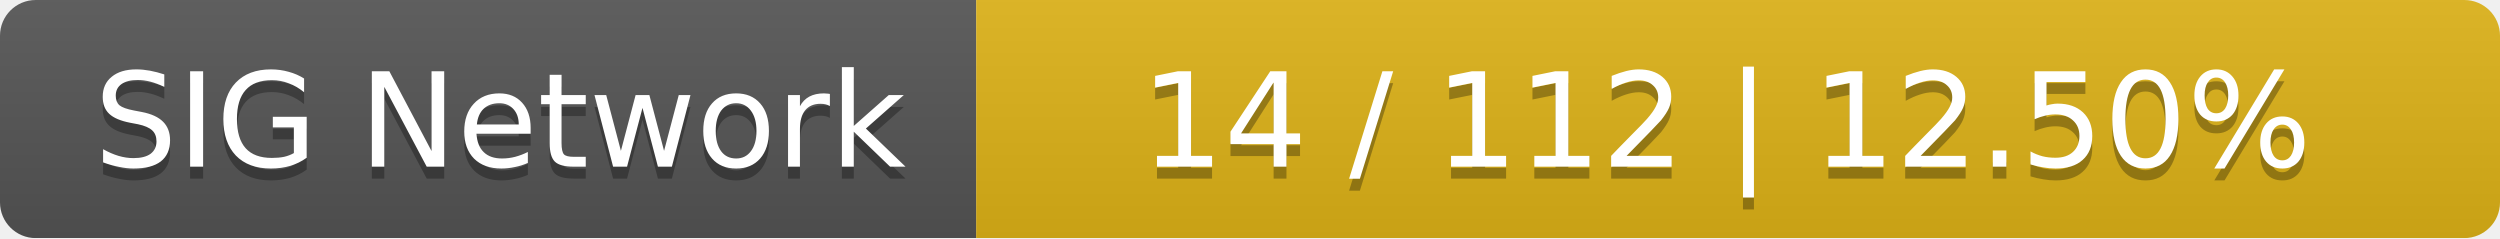
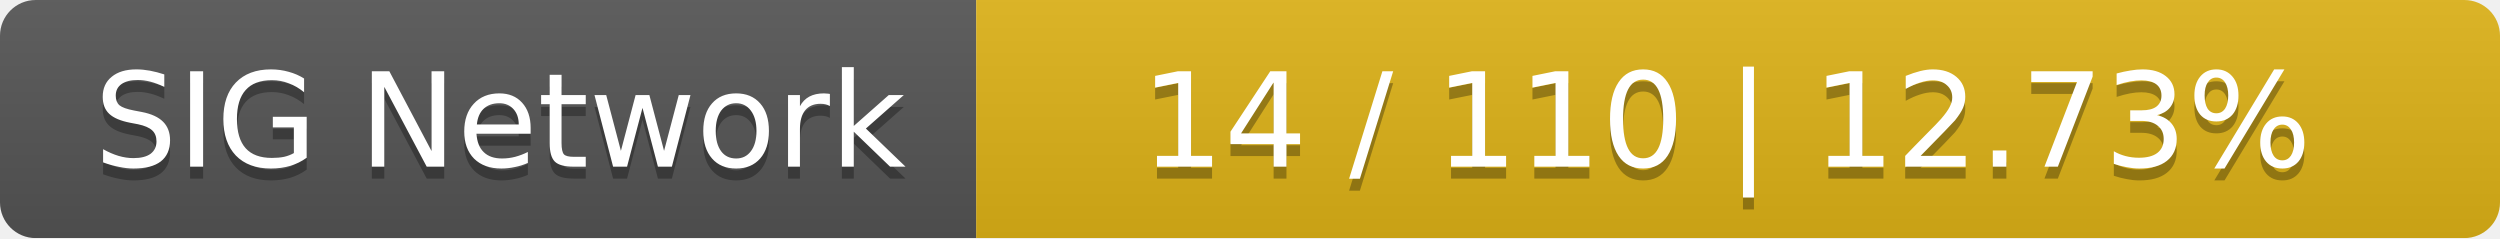
<svg xmlns="http://www.w3.org/2000/svg" width="210" height="20">
  <linearGradient id="smooth" x2="0" y2="100%">
    <stop offset="0" stop-color="#bbb" stop-opacity=".1" />
    <stop offset="1" stop-opacity=".1" />
  </linearGradient>
  <mask id="round">
    <rect width="210" height="20" rx="3" fill="#fff" />
  </mask>
  <g mask="url(#round)">
    <rect width="82" height="20" fill="#555" />
    <rect x="82" width="128" height="20" fill="#dfb317" />
    <rect width="210" height="20" fill="url(#smooth)" />
  </g>
  <g fill="#fff" text-anchor="middle" font-family="DejaVu Sans,Verdana,Geneva,sans-serif" font-size="11">
    <text x="42" y="15" fill="#010101" fill-opacity=".3">SIG Network</text>
    <text x="42" y="14">SIG Network</text>
-     <text x="145" y="15" fill="#010101" fill-opacity=".3">14 / 112    |    12.50%</text>
-     <text x="145" y="14">14 / 112    |    12.50%</text>
+     <text x="145" y="15" fill="#010101" fill-opacity=".3">14 / 110    |    12.73%</text>
+     <text x="145" y="14">14 / 110    |    12.73%</text>
  </g>
</svg>
